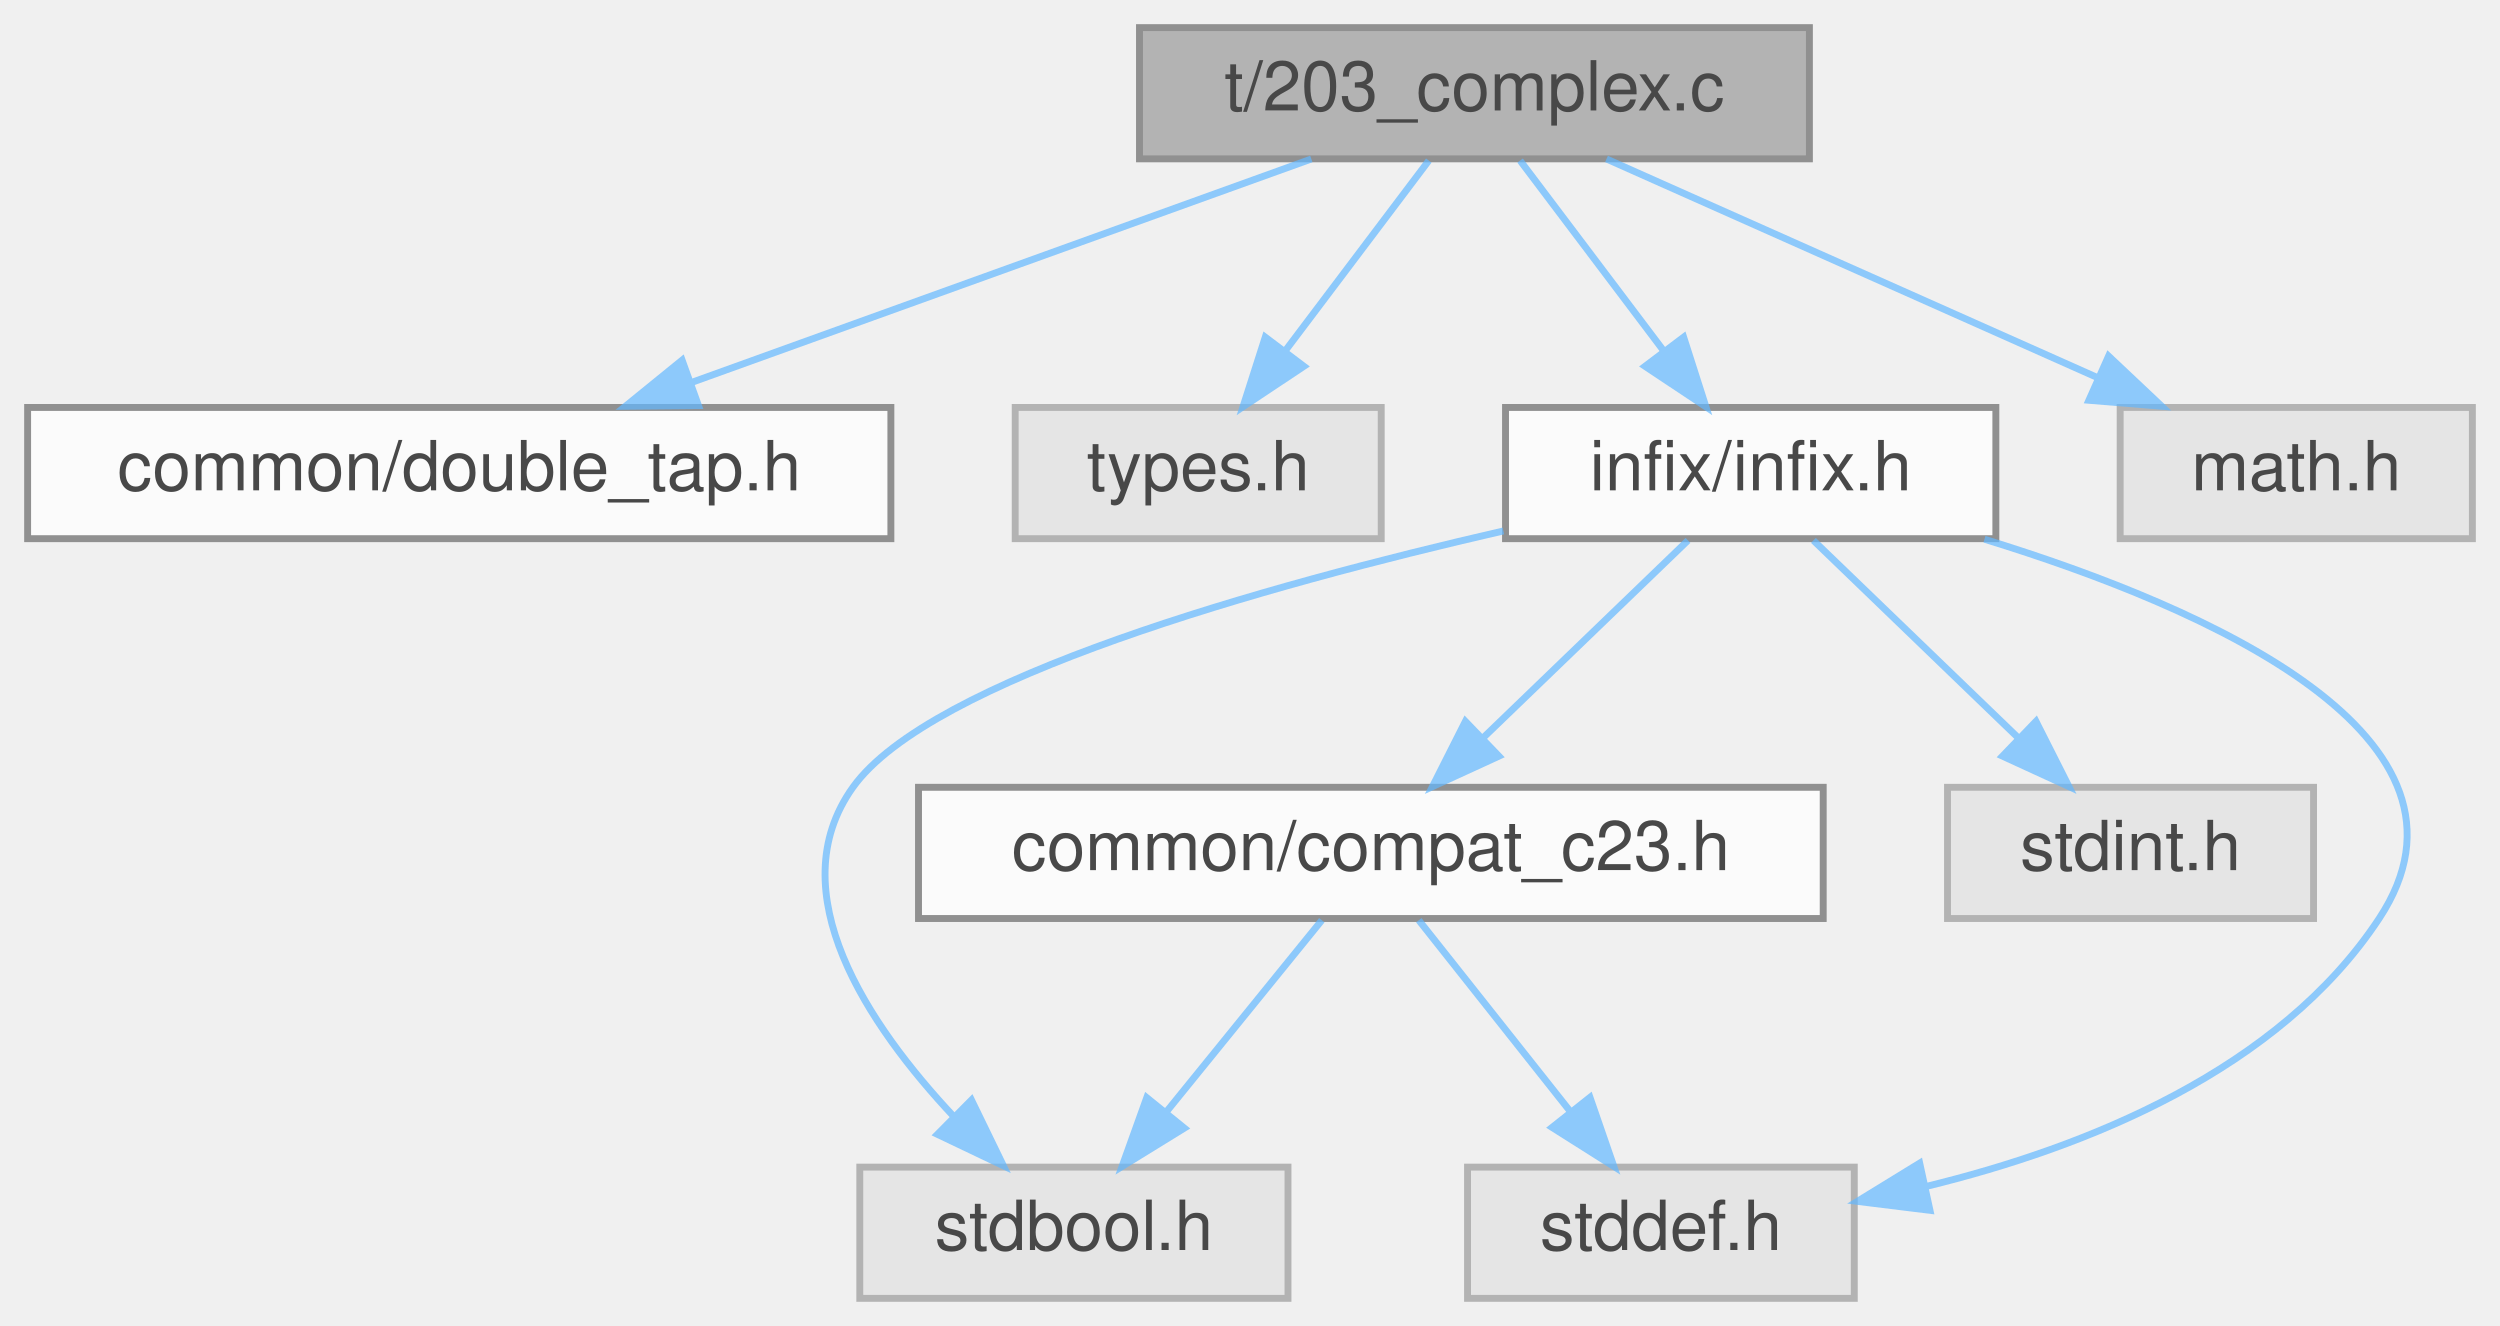
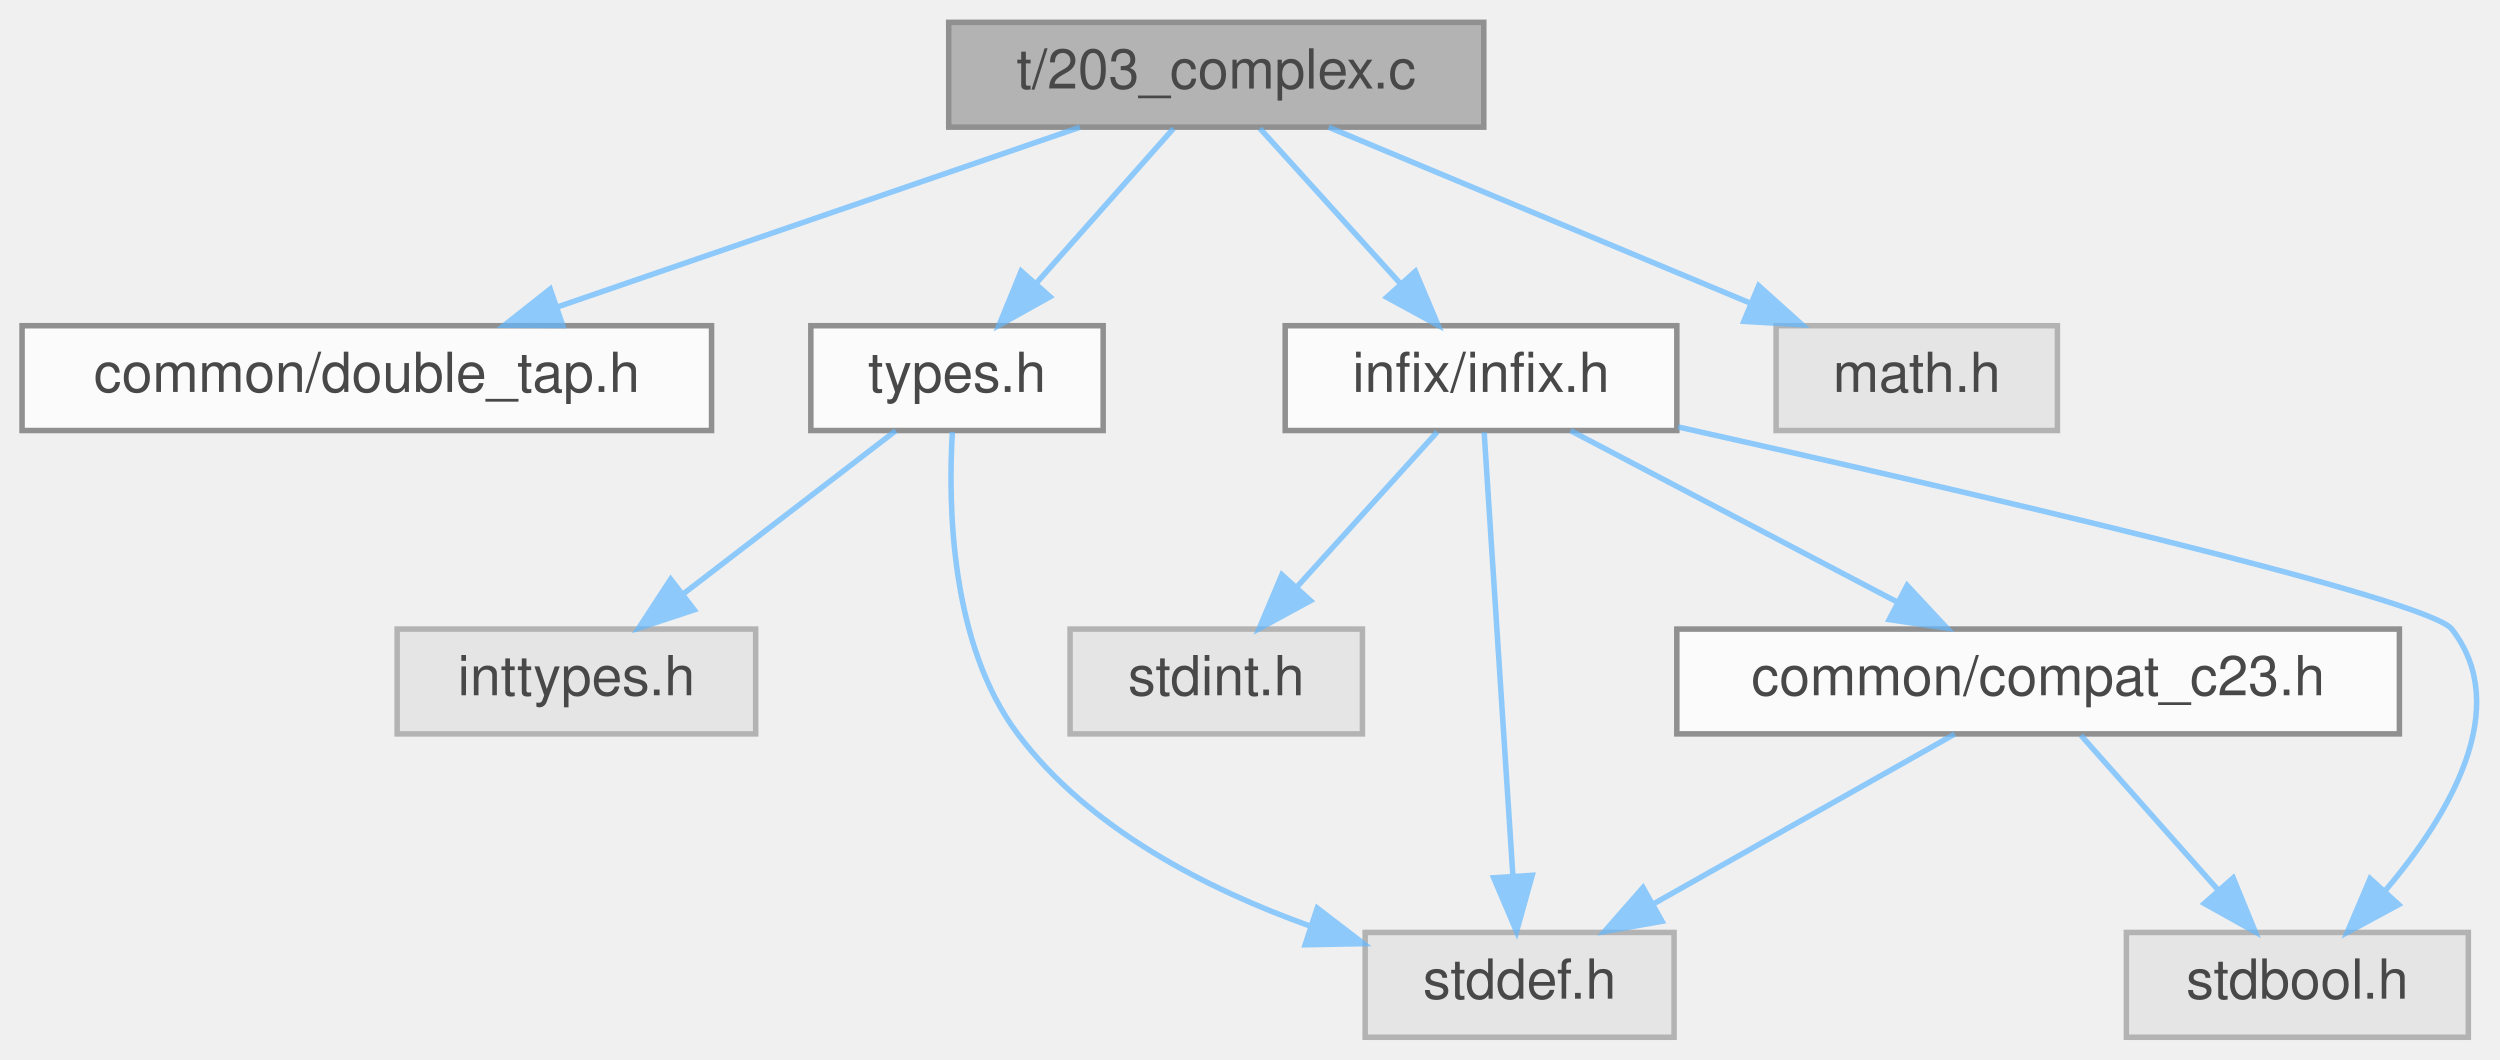
- <svg xmlns="http://www.w3.org/2000/svg" xmlns:xlink="http://www.w3.org/1999/xlink" width="362pt" height="192pt" viewBox="0.00 0.00 362.00 192.00">
+ <svg xmlns="http://www.w3.org/2000/svg" xmlns:xlink="http://www.w3.org/1999/xlink" width="453pt" height="192pt" viewBox="0.00 0.00 453.24 192.00">
  <svg id="main" version="1.1" xml:space="preserve">
    <style type="text/css">
.node, .edge {opacity: 0.7;}
.node.selected, .edge.selected {opacity: 1;}
.edge:hover path { stroke: red; }
.edge:hover polygon { stroke: red; fill: red; }
</style>
    <svg id="graph" class="graph">
      <g id="graph0" class="graph" transform="scale(1 1) rotate(0) translate(4 188)">
        <g id="Node000001" class="node">
          <g id="a_Node000001">
            <a xlink:title=" ">
-               <polygon fill="#999999" stroke="#666666" points="258,-184 161,-184 161,-165 258,-165 258,-184" />
-               <text text-anchor="middle" x="209.5" y="-172" font-family="Helvetica,sans-Serif" font-size="10.00">t/203_complex.c</text>
+               <polygon fill="#999999" stroke="#666666" points="265,-184 168,-184 168,-165 265,-165 265,-184" />
+               <text text-anchor="middle" x="216.5" y="-172" font-family="Helvetica,sans-Serif" font-size="10.00">t/203_complex.c</text>
            </a>
          </g>
        </g>
        <g id="Node000002" class="node">
          <g id="a_Node000002">
            <a xlink:href="double__tap_8h.html" target="_top" xlink:title="A simple, header-only TAP14-compatible testing framework for C.">
              <polygon fill="white" stroke="#666666" points="125,-129 0,-129 0,-110 125,-110 125,-129" />
              <text text-anchor="middle" x="62.5" y="-117" font-family="Helvetica,sans-Serif" font-size="10.00">common/double_tap.h</text>
            </a>
          </g>
        </g>
        <g id="edge1_Node000001_Node000002" class="edge">
          <g id="a_edge1_Node000001_Node000002">
            <a xlink:title=" ">
-               <path fill="none" stroke="#63b8ff" d="M185.88,-164.98C161.6,-156.23 123.55,-142.51 96.13,-132.62" />
-               <polygon fill="#63b8ff" stroke="#63b8ff" points="97.14,-129.27 86.55,-129.17 94.77,-135.85 97.14,-129.27" />
+               <path fill="none" stroke="#63b8ff" d="M191.76,-164.98C166.13,-156.16 125.87,-142.31 97.09,-132.41" />
+               <polygon fill="#63b8ff" stroke="#63b8ff" points="98.03,-129.03 87.44,-129.08 95.75,-135.65 98.03,-129.03" />
            </a>
          </g>
        </g>
        <g id="Node000003" class="node">
          <g id="a_Node000003">
-             <a xlink:title=" ">
-               <polygon fill="#e0e0e0" stroke="#999999" points="196,-129 143,-129 143,-110 196,-110 196,-129" />
+             <a xlink:href="types_8h.html" target="_top" xlink:title="Defines common data structures used across the entire test suite.">
+               <polygon fill="white" stroke="#666666" points="196,-129 143,-129 143,-110 196,-110 196,-129" />
              <text text-anchor="middle" x="169.5" y="-117" font-family="Helvetica,sans-Serif" font-size="10.00">types.h</text>
            </a>
          </g>
        </g>
        <g id="edge2_Node000001_Node000003" class="edge">
          <g id="a_edge2_Node000001_Node000003">
            <a xlink:title=" ">
-               <path fill="none" stroke="#63b8ff" d="M202.89,-164.75C197.24,-157.26 188.96,-146.28 182.05,-137.13" />
-               <polygon fill="#63b8ff" stroke="#63b8ff" points="184.8,-134.96 175.98,-129.09 179.21,-139.18 184.8,-134.96" />
+               <path fill="none" stroke="#63b8ff" d="M208.74,-164.75C202.03,-157.18 192.16,-146.05 183.99,-136.84" />
+               <polygon fill="#63b8ff" stroke="#63b8ff" points="186.37,-134.25 177.12,-129.09 181.13,-138.89 186.37,-134.25" />
+             </a>
+           </g>
+         </g>
+         <g id="Node000006" class="node">
+           <g id="a_Node000006">
+             <a xlink:href="infix_8h.html" target="_top" xlink:title=" ">
+               <polygon fill="white" stroke="#666666" points="300,-129 229,-129 229,-110 300,-110 300,-129" />
+               <text text-anchor="middle" x="264.5" y="-117" font-family="Helvetica,sans-Serif" font-size="10.00">infix/infix.h</text>
+             </a>
+           </g>
+         </g>
+         <g id="edge5_Node000001_Node000006" class="edge">
+           <g id="a_edge5_Node000001_Node000006">
+             <a xlink:title=" ">
+               <path fill="none" stroke="#63b8ff" d="M224.43,-164.75C231.35,-157.11 241.57,-145.82 249.95,-136.56" />
+               <polygon fill="#63b8ff" stroke="#63b8ff" points="252.6,-138.85 256.72,-129.09 247.41,-134.15 252.6,-138.85" />
+             </a>
+           </g>
+         </g>
+         <g id="Node000010" class="node">
+           <g id="a_Node000010">
+             <a xlink:title=" ">
+               <polygon fill="#e0e0e0" stroke="#999999" points="369,-129 318,-129 318,-110 369,-110 369,-129" />
+               <text text-anchor="middle" x="343.5" y="-117" font-family="Helvetica,sans-Serif" font-size="10.00">math.h</text>
+             </a>
+           </g>
+         </g>
+         <g id="edge12_Node000001_Node000010" class="edge">
+           <g id="a_edge12_Node000001_Node000010">
+             <a xlink:title=" ">
+               <path fill="none" stroke="#63b8ff" d="M236.9,-164.98C257.52,-156.38 289.61,-142.99 313.19,-133.15" />
+               <polygon fill="#63b8ff" stroke="#63b8ff" points="314.84,-136.25 322.72,-129.17 312.15,-129.79 314.84,-136.25" />
            </a>
          </g>
        </g>
        <g id="Node000004" class="node">
          <g id="a_Node000004">
-             <a xlink:href="infix_8h.html" target="_top" xlink:title=" ">
-               <polygon fill="white" stroke="#666666" points="285,-129 214,-129 214,-110 285,-110 285,-129" />
-               <text text-anchor="middle" x="249.5" y="-117" font-family="Helvetica,sans-Serif" font-size="10.00">infix/infix.h</text>
+             <a xlink:title=" ">
+               <polygon fill="#e0e0e0" stroke="#999999" points="133,-74 68,-74 68,-55 133,-55 133,-74" />
+               <text text-anchor="middle" x="100.5" y="-62" font-family="Helvetica,sans-Serif" font-size="10.00">inttypes.h</text>
            </a>
          </g>
        </g>
-         <g id="edge3_Node000001_Node000004" class="edge">
-           <g id="a_edge3_Node000001_Node000004">
+         <g id="edge3_Node000003_Node000004" class="edge">
+           <g id="a_edge3_Node000003_Node000004">
            <a xlink:title=" ">
-               <path fill="none" stroke="#63b8ff" d="M216.11,-164.75C221.76,-157.26 230.04,-146.28 236.95,-137.13" />
-               <polygon fill="#63b8ff" stroke="#63b8ff" points="239.79,-139.18 243.02,-129.09 234.2,-134.96 239.79,-139.18" />
-             </a>
-           </g>
-         </g>
-         <g id="Node000009" class="node">
-           <g id="a_Node000009">
-             <a xlink:title=" ">
-               <polygon fill="#e0e0e0" stroke="#999999" points="354,-129 303,-129 303,-110 354,-110 354,-129" />
-               <text text-anchor="middle" x="328.5" y="-117" font-family="Helvetica,sans-Serif" font-size="10.00">math.h</text>
-             </a>
-           </g>
-         </g>
-         <g id="edge10_Node000001_Node000009" class="edge">
-           <g id="a_edge10_Node000001_Node000009">
-             <a xlink:title=" ">
-               <path fill="none" stroke="#63b8ff" d="M228.62,-164.98C247.85,-156.42 277.73,-143.11 299.81,-133.28" />
-               <polygon fill="#63b8ff" stroke="#63b8ff" points="301.32,-136.44 309.03,-129.17 298.47,-130.04 301.32,-136.44" />
+               <path fill="none" stroke="#63b8ff" d="M158.41,-109.98C148.01,-102 132.24,-89.88 119.78,-80.31" />
+               <polygon fill="#63b8ff" stroke="#63b8ff" points="121.85,-77.49 111.79,-74.17 117.59,-83.04 121.85,-77.49" />
            </a>
          </g>
        </g>
        <g id="Node000005" class="node">
          <g id="a_Node000005">
            <a xlink:title=" ">
-               <polygon fill="#e0e0e0" stroke="#999999" points="182.5,-19 120.5,-19 120.5,0 182.5,0 182.5,-19" />
-               <text text-anchor="middle" x="151.5" y="-7" font-family="Helvetica,sans-Serif" font-size="10.00">stdbool.h</text>
+               <polygon fill="#e0e0e0" stroke="#999999" points="299.5,-19 243.5,-19 243.5,0 299.5,0 299.5,-19" />
+               <text text-anchor="middle" x="271.5" y="-7" font-family="Helvetica,sans-Serif" font-size="10.00">stddef.h</text>
            </a>
          </g>
        </g>
-         <g id="edge4_Node000004_Node000005" class="edge">
-           <g id="a_edge4_Node000004_Node000005">
+         <g id="edge4_Node000003_Node000005" class="edge">
+           <g id="a_edge4_Node000003_Node000005">
            <a xlink:title=" ">
-               <path fill="none" stroke="#63b8ff" d="M213.69,-111.12C179.2,-103.2 130.67,-89.62 119.5,-74 108.7,-58.89 121.65,-39.6 134.16,-26.27" />
-               <polygon fill="#63b8ff" stroke="#63b8ff" points="136.67,-28.72 141.3,-19.19 131.74,-23.75 136.67,-28.72" />
+               <path fill="none" stroke="#63b8ff" d="M168.66,-109.73C167.87,-96.51 168.28,-71.29 180.5,-55 193.44,-37.75 214.87,-26.82 233.68,-20.1" />
+               <polygon fill="#63b8ff" stroke="#63b8ff" points="234.81,-23.42 243.21,-16.97 232.62,-16.77 234.81,-23.42" />
            </a>
          </g>
        </g>
-         <g id="Node000006" class="node">
-           <g id="a_Node000006">
+         <g id="edge7_Node000006_Node000005" class="edge">
+           <g id="a_edge7_Node000006_Node000005">
            <a xlink:title=" ">
-               <polygon fill="#e0e0e0" stroke="#999999" points="264.5,-19 208.5,-19 208.5,0 264.5,0 264.5,-19" />
-               <text text-anchor="middle" x="236.5" y="-7" font-family="Helvetica,sans-Serif" font-size="10.00">stddef.h</text>
-             </a>
-           </g>
-         </g>
-         <g id="edge5_Node000004_Node000006" class="edge">
-           <g id="a_edge5_Node000004_Node000006">
-             <a xlink:title=" ">
-               <path fill="none" stroke="#63b8ff" d="M283.35,-109.92C315.92,-99.9 357.85,-81.29 340.5,-55 325.99,-33.01 298.13,-21.85 274.89,-16.2" />
-               <polygon fill="#63b8ff" stroke="#63b8ff" points="275.46,-12.74 264.94,-14.04 273.97,-19.58 275.46,-12.74" />
+               <path fill="none" stroke="#63b8ff" d="M265.07,-109.66C266.21,-92.17 268.76,-52.8 270.28,-29.27" />
+               <polygon fill="#63b8ff" stroke="#63b8ff" points="273.78,-29.36 270.94,-19.16 266.8,-28.91 273.78,-29.36" />
            </a>
          </g>
        </g>
        <g id="Node000007" class="node">
          <g id="a_Node000007">
            <a xlink:title=" ">
-               <polygon fill="#e0e0e0" stroke="#999999" points="331,-74 278,-74 278,-55 331,-55 331,-74" />
-               <text text-anchor="middle" x="304.5" y="-62" font-family="Helvetica,sans-Serif" font-size="10.00">stdint.h</text>
+               <polygon fill="#e0e0e0" stroke="#999999" points="443.5,-19 381.5,-19 381.5,0 443.5,0 443.5,-19" />
+               <text text-anchor="middle" x="412.5" y="-7" font-family="Helvetica,sans-Serif" font-size="10.00">stdbool.h</text>
            </a>
          </g>
        </g>
-         <g id="edge6_Node000004_Node000007" class="edge">
-           <g id="a_edge6_Node000004_Node000007">
+         <g id="edge6_Node000006_Node000007" class="edge">
+           <g id="a_edge6_Node000006_Node000007">
            <a xlink:title=" ">
-               <path fill="none" stroke="#63b8ff" d="M258.58,-109.75C266.59,-102.03 278.46,-90.6 288.12,-81.28" />
-               <polygon fill="#63b8ff" stroke="#63b8ff" points="290.81,-83.55 295.59,-74.09 285.96,-78.51 290.81,-83.55" />
+               <path fill="none" stroke="#63b8ff" d="M300.26,-110.64C350.43,-99.43 436.13,-79.61 440.5,-74 451.66,-59.67 439.97,-40.2 428.47,-26.62" />
+               <polygon fill="#63b8ff" stroke="#63b8ff" points="430.87,-24.05 421.54,-19.01 425.69,-28.76 430.87,-24.05" />
            </a>
          </g>
        </g>
        <g id="Node000008" class="node">
          <g id="a_Node000008">
-             <a xlink:href="compat__c23_8h.html" target="_top" xlink:title="Provides compatibility shims for C23 features in a C17/C11 project.">
-               <polygon fill="white" stroke="#666666" points="260,-74 129,-74 129,-55 260,-55 260,-74" />
-               <text text-anchor="middle" x="194.5" y="-62" font-family="Helvetica,sans-Serif" font-size="10.00">common/compat_c23.h</text>
+             <a xlink:title=" ">
+               <polygon fill="#e0e0e0" stroke="#999999" points="243,-74 190,-74 190,-55 243,-55 243,-74" />
+               <text text-anchor="middle" x="216.5" y="-62" font-family="Helvetica,sans-Serif" font-size="10.00">stdint.h</text>
            </a>
          </g>
        </g>
-         <g id="edge7_Node000004_Node000008" class="edge">
-           <g id="a_edge7_Node000004_Node000008">
+         <g id="edge8_Node000006_Node000008" class="edge">
+           <g id="a_edge8_Node000006_Node000008">
            <a xlink:title=" ">
-               <path fill="none" stroke="#63b8ff" d="M240.42,-109.75C232.41,-102.03 220.54,-90.6 210.88,-81.28" />
-               <polygon fill="#63b8ff" stroke="#63b8ff" points="213.04,-78.51 203.41,-74.09 208.19,-83.55 213.04,-78.51" />
+               <path fill="none" stroke="#63b8ff" d="M256.57,-109.75C249.65,-102.11 239.43,-90.82 231.05,-81.56" />
+               <polygon fill="#63b8ff" stroke="#63b8ff" points="233.59,-79.15 224.28,-74.09 228.4,-83.85 233.59,-79.15" />
            </a>
          </g>
        </g>
-         <g id="edge8_Node000008_Node000005" class="edge">
-           <g id="a_edge8_Node000008_Node000005">
-             <a xlink:title=" ">
-               <path fill="none" stroke="#63b8ff" d="M187.4,-54.75C181.33,-47.26 172.41,-36.28 164.99,-27.13" />
-               <polygon fill="#63b8ff" stroke="#63b8ff" points="167.49,-24.65 158.47,-19.09 162.05,-29.06 167.49,-24.65" />
+         <g id="Node000009" class="node">
+           <g id="a_Node000009">
+             <a xlink:href="compat__c23_8h.html" target="_top" xlink:title="Provides compatibility shims for C23 features in a C17/C11 project.">
+               <polygon fill="white" stroke="#666666" points="431,-74 300,-74 300,-55 431,-55 431,-74" />
+               <text text-anchor="middle" x="365.5" y="-62" font-family="Helvetica,sans-Serif" font-size="10.00">common/compat_c23.h</text>
            </a>
          </g>
        </g>
-         <g id="edge9_Node000008_Node000006" class="edge">
-           <g id="a_edge9_Node000008_Node000006">
+         <g id="edge9_Node000006_Node000009" class="edge">
+           <g id="a_edge9_Node000006_Node000009">
            <a xlink:title=" ">
-               <path fill="none" stroke="#63b8ff" d="M201.44,-54.75C207.37,-47.26 216.07,-36.28 223.32,-27.13" />
-               <polygon fill="#63b8ff" stroke="#63b8ff" points="226.23,-29.1 229.69,-19.09 220.74,-24.75 226.23,-29.1" />
+               <path fill="none" stroke="#63b8ff" d="M280.73,-109.98C296.68,-101.61 321.28,-88.7 339.88,-78.95" />
+               <polygon fill="#63b8ff" stroke="#63b8ff" points="341.75,-81.92 348.98,-74.17 338.5,-75.72 341.75,-81.92" />
+             </a>
+           </g>
+         </g>
+         <g id="edge11_Node000009_Node000005" class="edge">
+           <g id="a_edge11_Node000009_Node000005">
+             <a xlink:title=" ">
+               <path fill="none" stroke="#63b8ff" d="M350.4,-54.98C335.68,-46.69 313.08,-33.94 295.83,-24.22" />
+               <polygon fill="#63b8ff" stroke="#63b8ff" points="297.31,-21.03 286.88,-19.17 293.87,-27.13 297.31,-21.03" />
+             </a>
+           </g>
+         </g>
+         <g id="edge10_Node000009_Node000007" class="edge">
+           <g id="a_edge10_Node000009_Node000007">
+             <a xlink:title=" ">
+               <path fill="none" stroke="#63b8ff" d="M373.26,-54.75C379.97,-47.18 389.84,-36.05 398.01,-26.84" />
+               <polygon fill="#63b8ff" stroke="#63b8ff" points="400.87,-28.89 404.88,-19.09 395.63,-24.25 400.87,-28.89" />
            </a>
          </g>
        </g>
      </g>
    </svg>
  </svg>
  <style type="text/css">

[data-mouse-over-selected='false'] { opacity: 0.7; }
[data-mouse-over-selected='true']  { opacity: 1.0; }

</style>
</svg>
